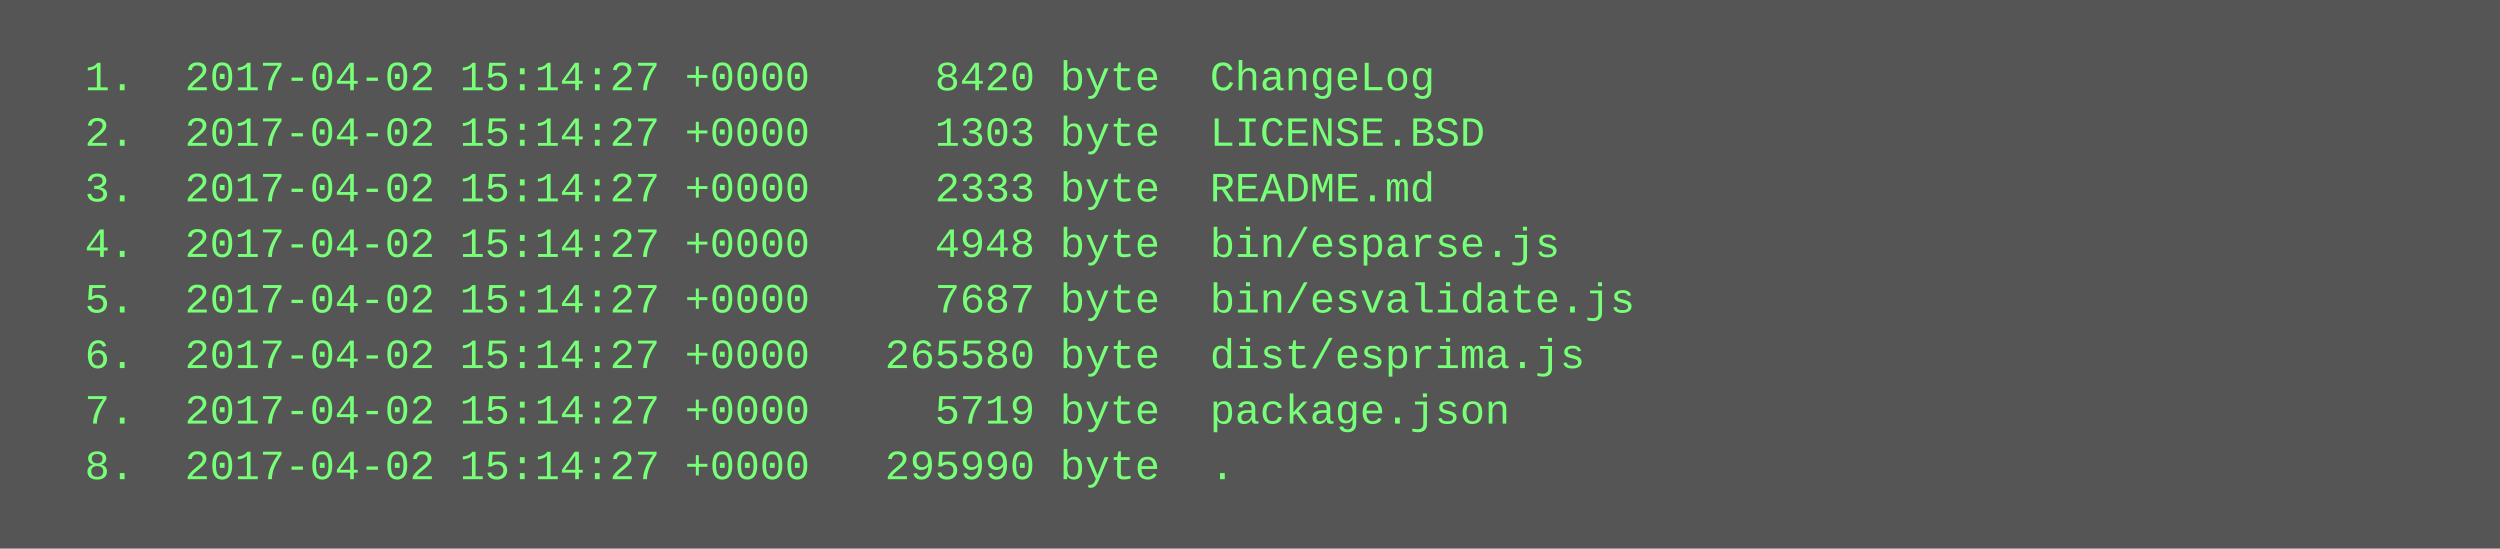
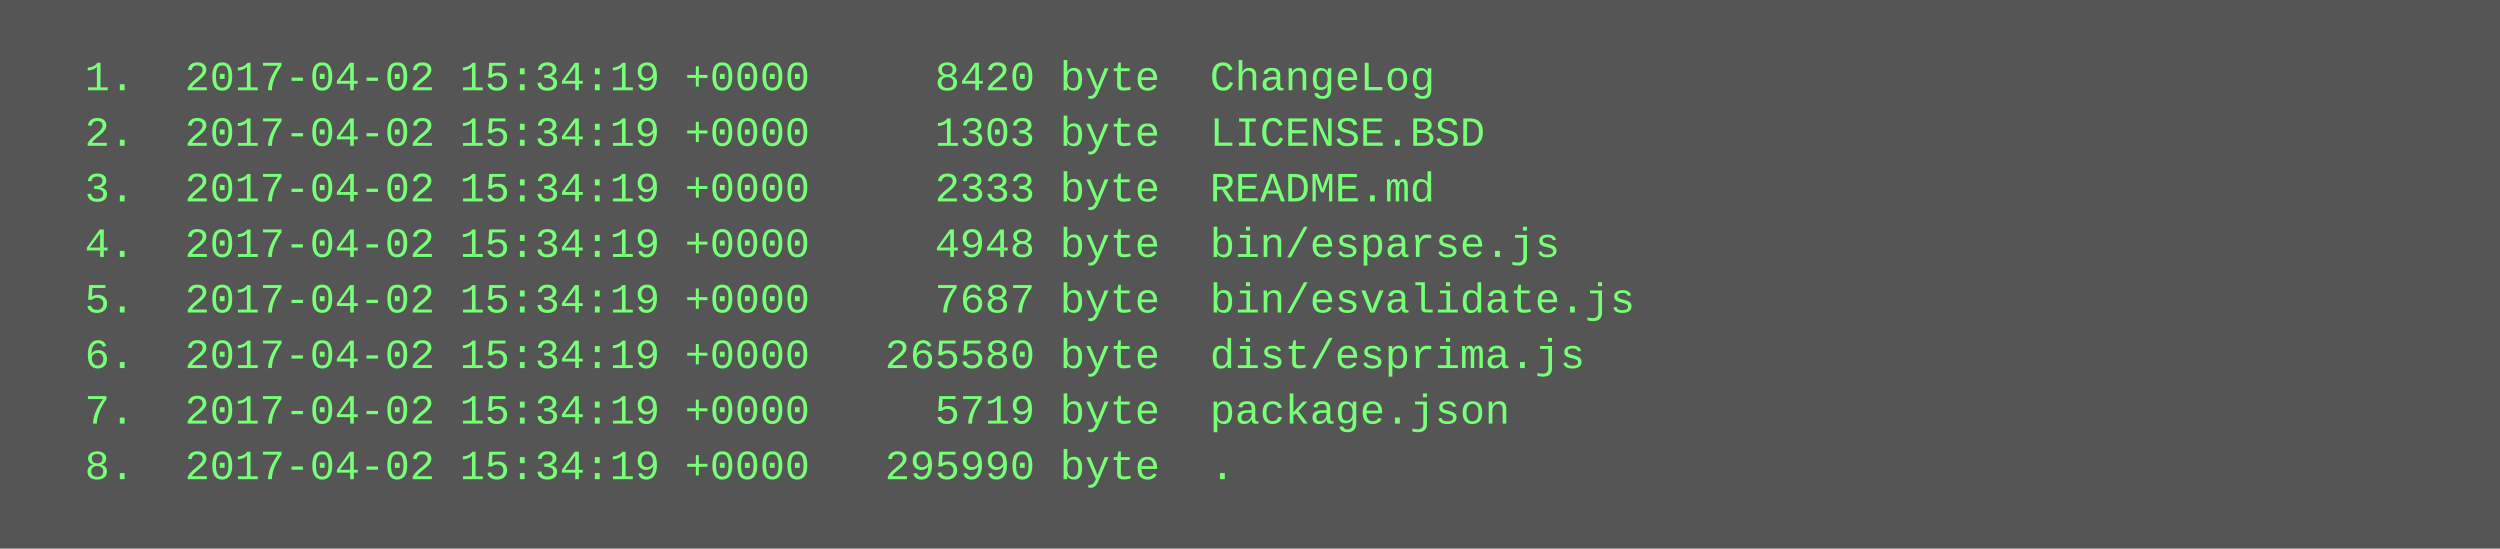
<svg xmlns="http://www.w3.org/2000/svg" height="158" width="720">
  <rect height="158" fill="#555" width="720" />
  <text fill="#7f7" font-family="Courier New" font-size="12" xml:space="preserve">
-     <tspan x="10" y="26">  1.  2017-04-02 15:14:27 +0000     8420 byte  ChangeLog</tspan>
-     <tspan x="10" y="42">  2.  2017-04-02 15:14:27 +0000     1303 byte  LICENSE.BSD</tspan>
-     <tspan x="10" y="58">  3.  2017-04-02 15:14:27 +0000     2333 byte  README.md</tspan>
-     <tspan x="10" y="74">  4.  2017-04-02 15:14:27 +0000     4948 byte  bin/esparse.js</tspan>
-     <tspan x="10" y="90">  5.  2017-04-02 15:14:27 +0000     7687 byte  bin/esvalidate.js</tspan>
-     <tspan x="10" y="106">  6.  2017-04-02 15:14:27 +0000   265580 byte  dist/esprima.js</tspan>
-     <tspan x="10" y="122">  7.  2017-04-02 15:14:27 +0000     5719 byte  package.json</tspan>
-     <tspan x="10" y="138">  8.  2017-04-02 15:14:27 +0000   295990 byte  .</tspan>
+     <tspan x="10" y="26">  1.  2017-04-02 15:34:19 +0000     8420 byte  ChangeLog</tspan>
+     <tspan x="10" y="42">  2.  2017-04-02 15:34:19 +0000     1303 byte  LICENSE.BSD</tspan>
+     <tspan x="10" y="58">  3.  2017-04-02 15:34:19 +0000     2333 byte  README.md</tspan>
+     <tspan x="10" y="74">  4.  2017-04-02 15:34:19 +0000     4948 byte  bin/esparse.js</tspan>
+     <tspan x="10" y="90">  5.  2017-04-02 15:34:19 +0000     7687 byte  bin/esvalidate.js</tspan>
+     <tspan x="10" y="106">  6.  2017-04-02 15:34:19 +0000   265580 byte  dist/esprima.js</tspan>
+     <tspan x="10" y="122">  7.  2017-04-02 15:34:19 +0000     5719 byte  package.json</tspan>
+     <tspan x="10" y="138">  8.  2017-04-02 15:34:19 +0000   295990 byte  .</tspan>
  </text>
</svg>
